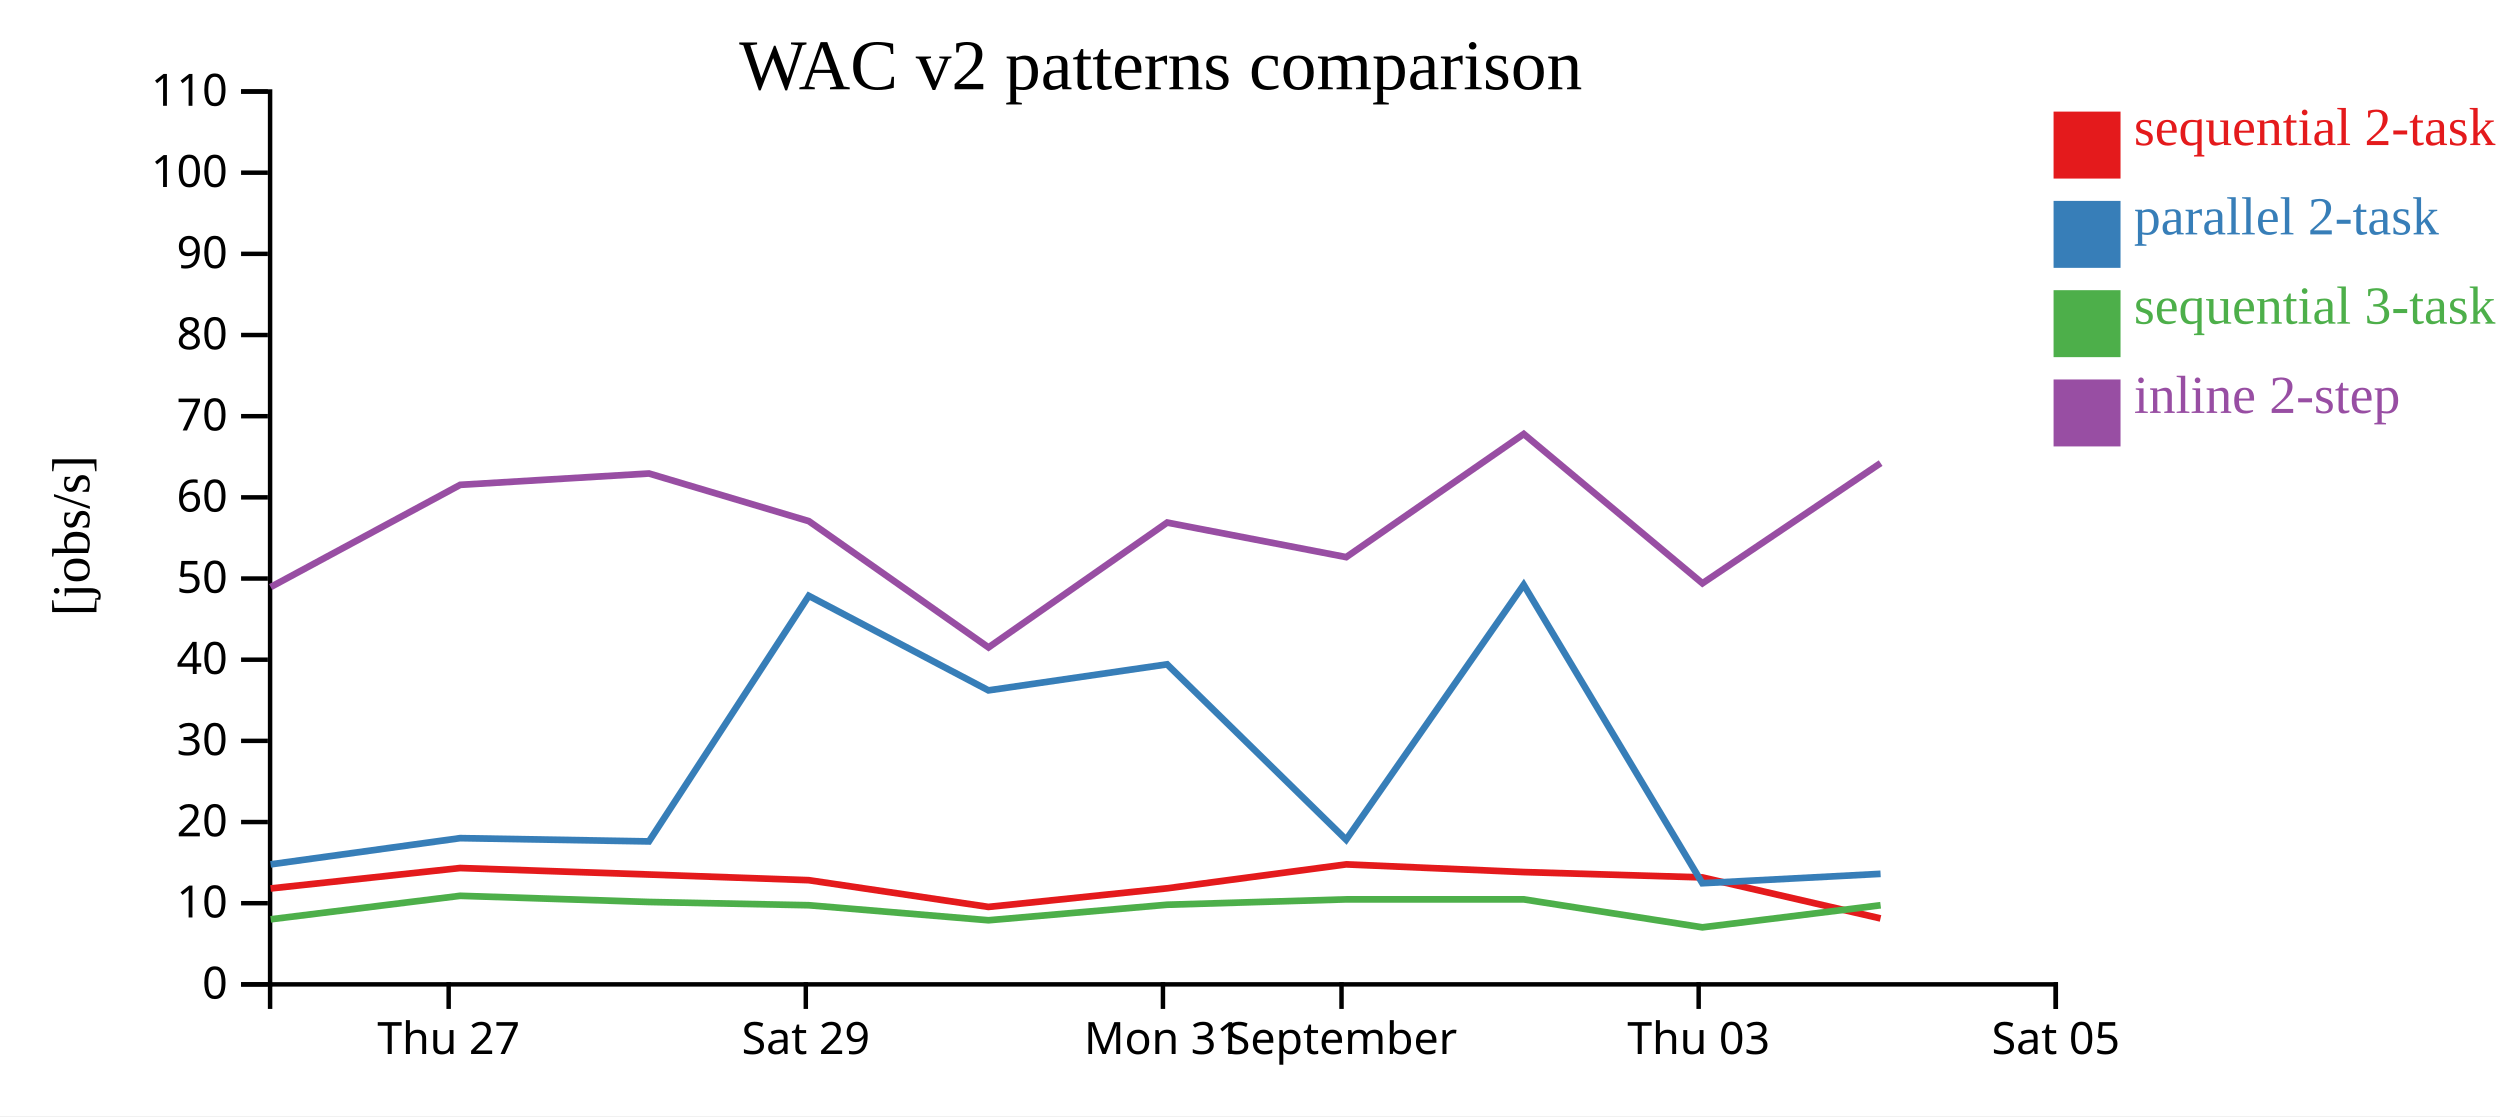
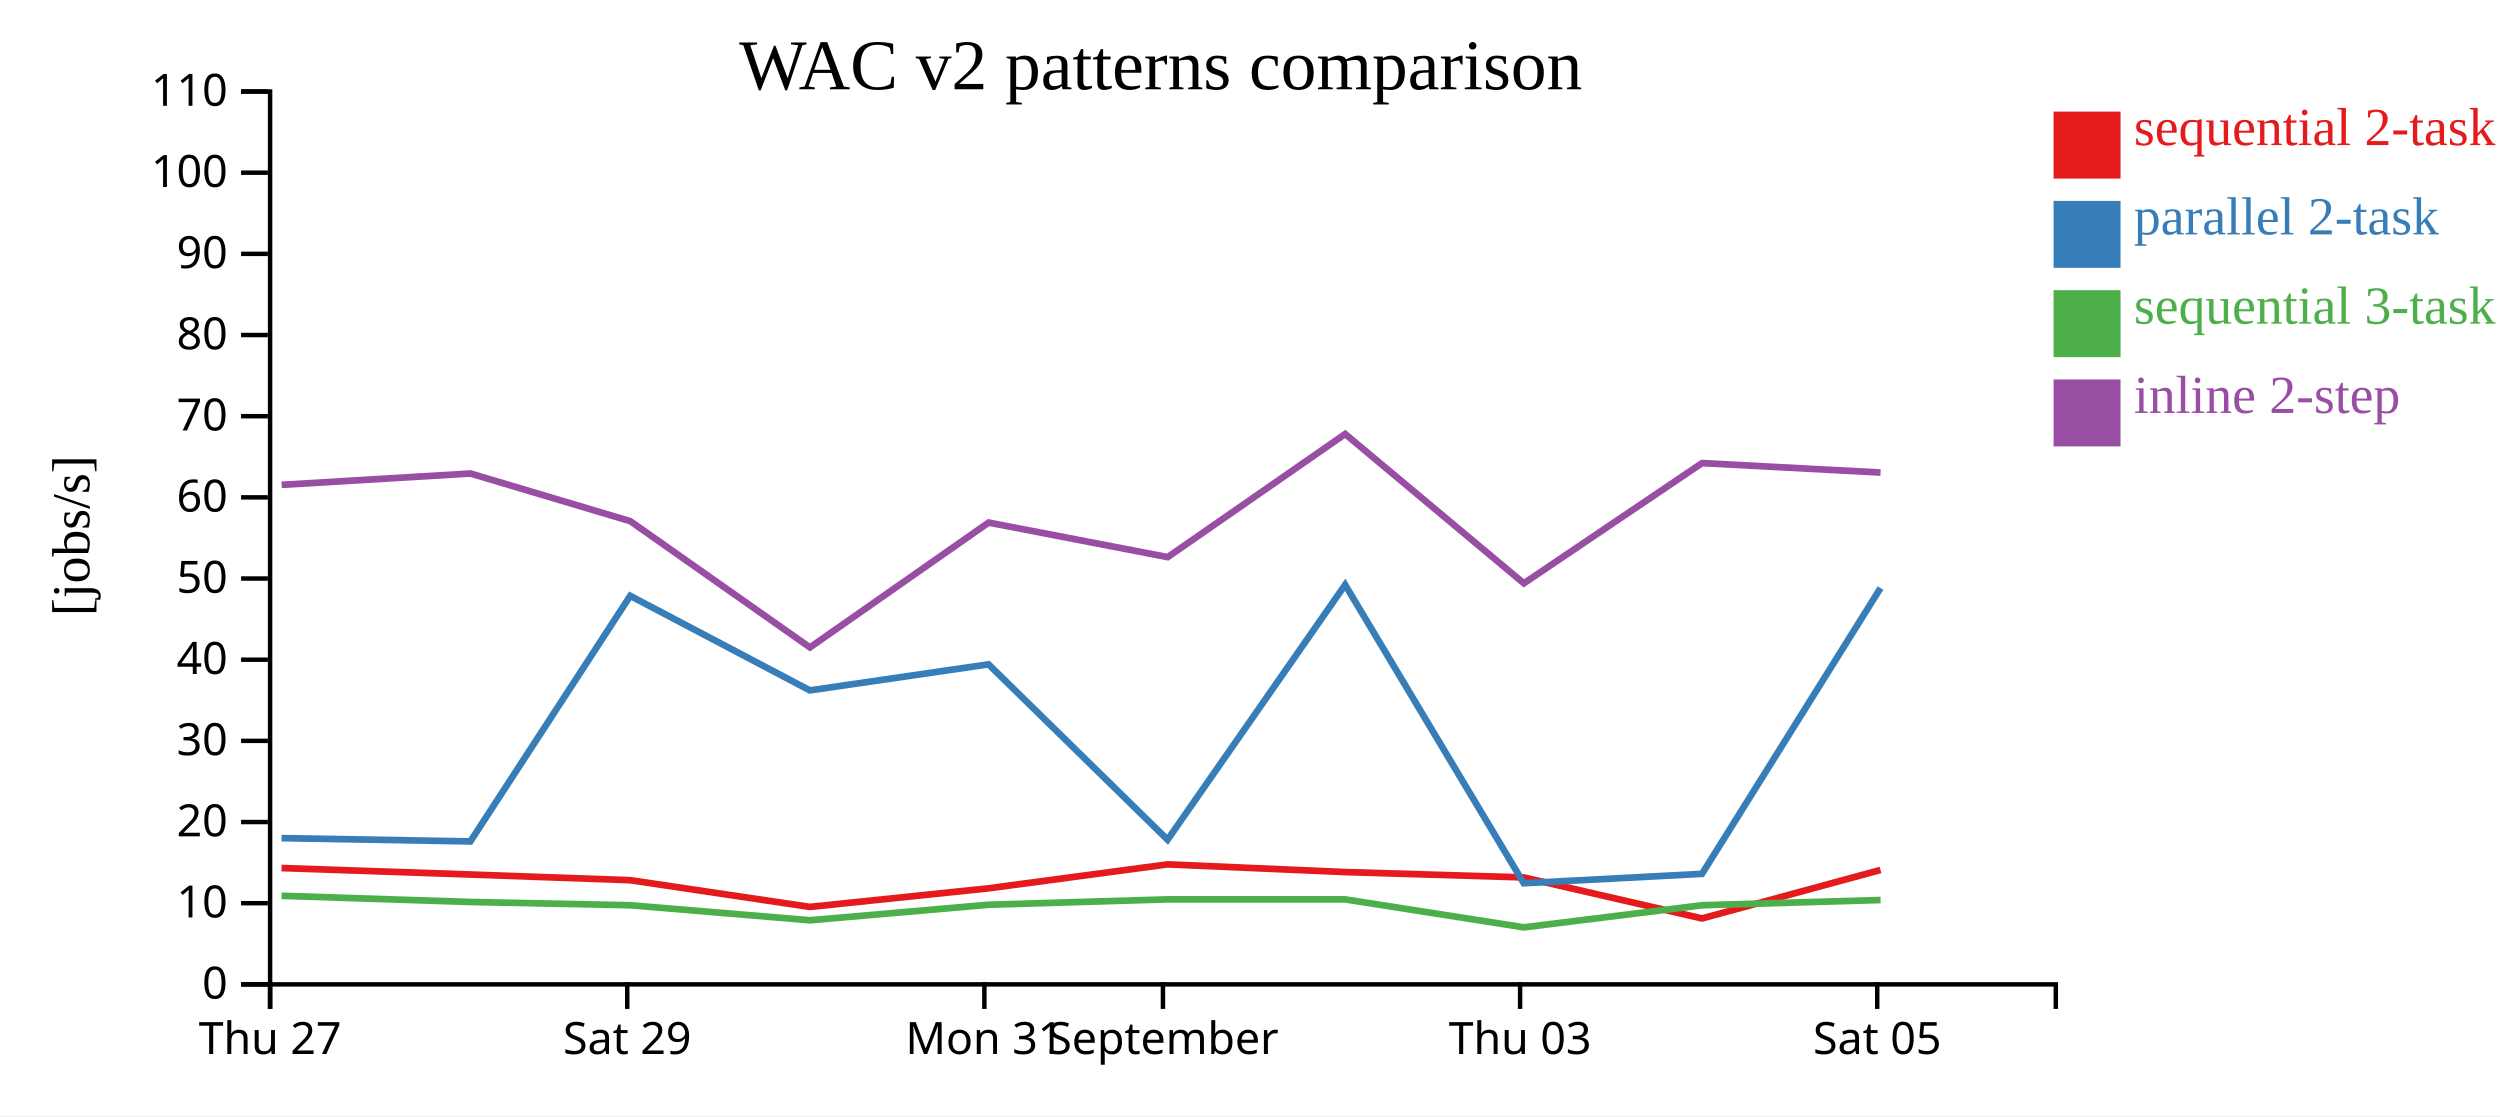
<svg xmlns="http://www.w3.org/2000/svg" width="560" height="250">
  <rect width="100%" height="100%" fill="white" />
  <g transform="translate(60,20)">
    <g transform="translate(0,200)" fill="none" font-size="10" font-family="sans-serif" text-anchor="middle">
      <path class="domain" stroke="currentColor" d="M0.5,6V0.5H400.5V6" />
-       <g class="tick" opacity="1" transform="translate(40.5,0)">
+       <g class="tick" opacity="1" transform="translate(0.5,0)">
        <line stroke="currentColor" y2="6" />
        <text fill="currentColor" y="9" dy="0.71em">Thu 27</text>
      </g>
-       <g class="tick" opacity="1" transform="translate(120.5,0)">
+       <g class="tick" opacity="1" transform="translate(80.5,0)">
        <line stroke="currentColor" y2="6" />
        <text fill="currentColor" y="9" dy="0.71em">Sat 29</text>
      </g>
-       <g class="tick" opacity="1" transform="translate(200.5,0)">
+       <g class="tick" opacity="1" transform="translate(160.5,0)">
        <line stroke="currentColor" y2="6" />
        <text fill="currentColor" y="9" dy="0.71em">Mon 31</text>
      </g>
-       <g class="tick" opacity="1" transform="translate(240.5,0)">
+       <g class="tick" opacity="1" transform="translate(200.5,0)">
        <line stroke="currentColor" y2="6" />
        <text fill="currentColor" y="9" dy="0.71em">September</text>
      </g>
-       <g class="tick" opacity="1" transform="translate(320.5,0)">
+       <g class="tick" opacity="1" transform="translate(280.5,0)">
        <line stroke="currentColor" y2="6" />
        <text fill="currentColor" y="9" dy="0.71em">Thu 03</text>
      </g>
-       <g class="tick" opacity="1" transform="translate(400.5,0)">
+       <g class="tick" opacity="1" transform="translate(360.5,0)">
        <line stroke="currentColor" y2="6" />
        <text fill="currentColor" y="9" dy="0.71em">Sat 05</text>
      </g>
    </g>
    <g fill="none" font-size="10" font-family="sans-serif" text-anchor="end">
      <path class="domain" stroke="currentColor" d="M-6,200.5H0.5V0.5H-6" />
      <g class="tick" opacity="1" transform="translate(0,200.5)">
        <line stroke="currentColor" x2="-6" />
        <text fill="currentColor" x="-9" dy="0.32em">0</text>
      </g>
      <g class="tick" opacity="1" transform="translate(0,182.3182)">
        <line stroke="currentColor" x2="-6" />
        <text fill="currentColor" x="-9" dy="0.32em">10</text>
      </g>
      <g class="tick" opacity="1" transform="translate(0,164.1364)">
        <line stroke="currentColor" x2="-6" />
        <text fill="currentColor" x="-9" dy="0.32em">20</text>
      </g>
      <g class="tick" opacity="1" transform="translate(0,145.9545)">
        <line stroke="currentColor" x2="-6" />
        <text fill="currentColor" x="-9" dy="0.32em">30</text>
      </g>
      <g class="tick" opacity="1" transform="translate(0,127.7727)">
        <line stroke="currentColor" x2="-6" />
        <text fill="currentColor" x="-9" dy="0.32em">40</text>
      </g>
      <g class="tick" opacity="1" transform="translate(0,109.5909)">
        <line stroke="currentColor" x2="-6" />
        <text fill="currentColor" x="-9" dy="0.32em">50</text>
      </g>
      <g class="tick" opacity="1" transform="translate(0,91.40909)">
        <line stroke="currentColor" x2="-6" />
        <text fill="currentColor" x="-9" dy="0.32em">60</text>
      </g>
      <g class="tick" opacity="1" transform="translate(0,73.22727)">
        <line stroke="currentColor" x2="-6" />
        <text fill="currentColor" x="-9" dy="0.32em">70</text>
      </g>
      <g class="tick" opacity="1" transform="translate(0,55.04545)">
        <line stroke="currentColor" x2="-6" />
        <text fill="currentColor" x="-9" dy="0.32em">80</text>
      </g>
      <g class="tick" opacity="1" transform="translate(0,36.86364)">
        <line stroke="currentColor" x2="-6" />
        <text fill="currentColor" x="-9" dy="0.32em">90</text>
      </g>
      <g class="tick" opacity="1" transform="translate(0,18.68182)">
        <line stroke="currentColor" x2="-6" />
        <text fill="currentColor" x="-9" dy="0.32em">100</text>
      </g>
      <g class="tick" opacity="1" transform="translate(0,0.5)">
        <line stroke="currentColor" x2="-6" />
        <text fill="currentColor" x="-9" dy="0.32em">110</text>
      </g>
    </g>
    <text text-anchor="middle" style="font-size: 12px" transform="rotate(-90)" y="-40" x="-100">[jobs/s]</text>
    <text text-anchor="middle" style="font-size: 16px" y="0" x="200">WAC v2 patterns comparison</text>
-     <path class="line" fill="none" stroke="#e41a1c" stroke-width="1.5" d="M0.611,179.016L43.063,174.438L85.356,175.891L121.163,177.162L161.398,183.149L201.419,178.984L241.529,173.622L281.3,175.343L321.315,176.541L361.24,185.729" />
-     <path class="line" fill="none" stroke="#377eb8" stroke-width="1.5" d="M0.62,173.616L43.07,167.744L85.364,168.478L121.17,113.469L161.408,134.645L201.427,128.81L241.536,168.095L281.307,110.996L321.325,177.844L361.249,175.741" />
-     <path class="line" fill="none" stroke="#4daf4a" stroke-width="1.5" d="M0.632,185.923L43.079,180.662L85.373,182.044L121.181,182.775L161.421,186.141L201.437,182.66L241.546,181.458L281.316,181.461L321.339,187.725L361.259,182.775" />
-     <path class="line" fill="none" stroke="#984ea3" stroke-width="1.5" d="M0.637,111.498L43.084,88.605L85.377,86.065L121.185,96.741L161.427,125.023L201.442,97.057L241.551,104.797L281.32,77.216L321.344,110.663L361.263,83.733" />
+     <path class="line" fill="none" stroke="#e41a1c" stroke-width="1.5" d="M3.063,174.438L45.356,175.891L81.163,177.162L121.398,183.149L161.419,178.984L201.529,173.622L241.3,175.343L281.315,176.541L321.24,185.729L361.23,174.873" />
+     <path class="line" fill="none" stroke="#377eb8" stroke-width="1.5" d="M3.07,167.744L45.364,168.478L81.17,113.469L121.408,134.645L161.427,128.81L201.536,168.095L241.307,110.996L281.325,177.844L321.249,175.741L361.237,111.722" />
+     <path class="line" fill="none" stroke="#4daf4a" stroke-width="1.5" d="M3.079,180.662L45.373,182.044L81.181,182.775L121.421,186.141L161.437,182.66L201.546,181.458L241.316,181.461L281.339,187.725L321.259,182.775L361.247,181.602" />
+     <path class="line" fill="none" stroke="#984ea3" stroke-width="1.5" d="M3.084,88.605L45.377,86.065L81.185,96.741L121.427,125.023L161.442,97.057L201.551,104.797L241.32,77.216L281.344,110.663L321.263,83.733L361.251,85.85" />
    <rect class="dot" x="400" y="5" width="15" height="15" style="fill: #e41a1c;" />
    <rect class="dot" x="400" y="25" width="15" height="15" style="fill: #377eb8;" />
    <rect class="dot" x="400" y="45" width="15" height="15" style="fill: #4daf4a;" />
    <rect class="dot" x="400" y="65" width="15" height="15" style="fill: #984ea3;" />
    <text class="label" x="418" y="12.5" style="fill: #e41a1c; alignment-baseline: middle;" text-anchor="left">sequential 2-task</text>
    <text class="label" x="418" y="32.5" style="fill: #377eb8; alignment-baseline: middle;" text-anchor="left">parallel 2-task</text>
    <text class="label" x="418" y="52.5" style="fill: #4daf4a; alignment-baseline: middle;" text-anchor="left">sequential 3-task</text>
    <text class="label" x="418" y="72.5" style="fill: #984ea3; alignment-baseline: middle;" text-anchor="left">inline 2-step</text>
  </g>
</svg>
